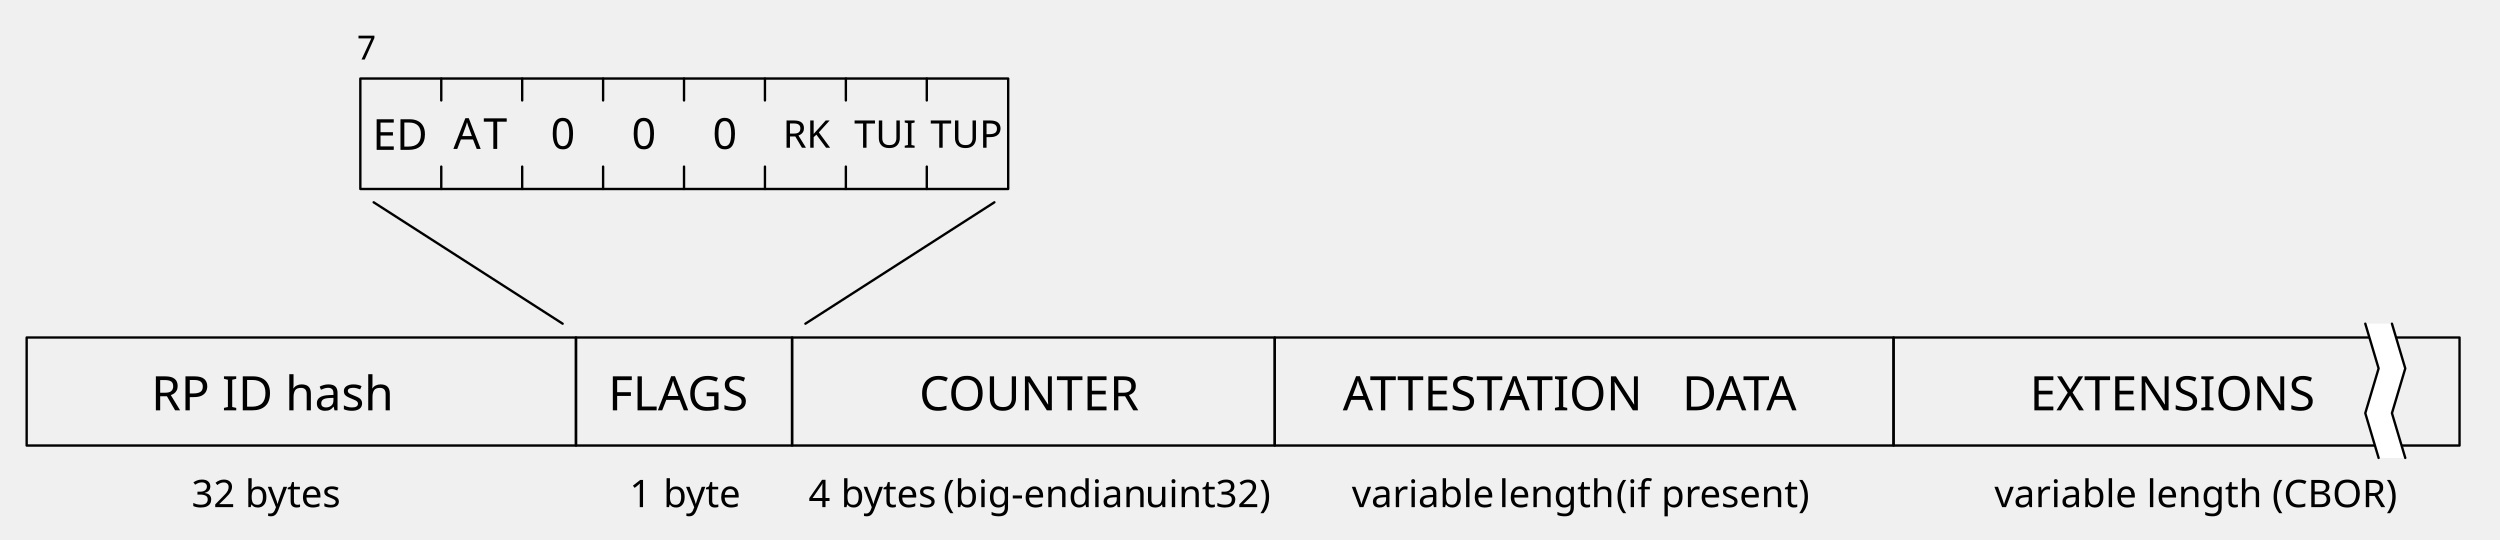
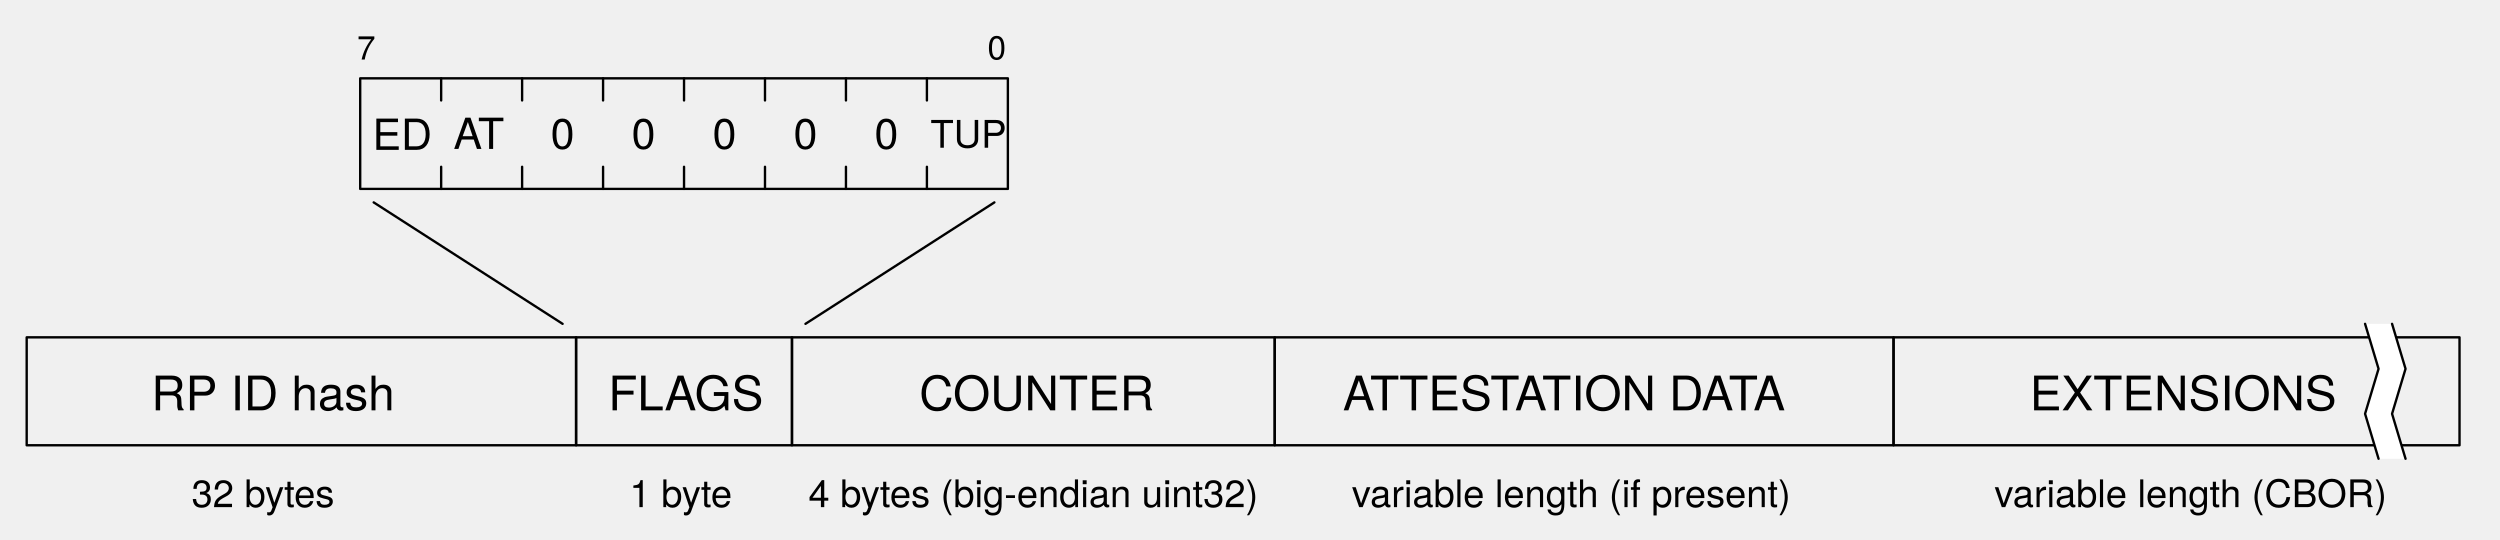
- <svg xmlns="http://www.w3.org/2000/svg" version="1.1" id="Layer_1" x="0px" y="0px" viewBox="0 0 525.2 113.4" style="enable-background:new 0 0 525.2 113.4;" xml:space="preserve">
-   <style type="text/css">
- 	.st0{fill:none;stroke:#000000;stroke-width:0.5;stroke-linecap:round;stroke-linejoin:round;}
- 	.st1{font-family:'ArialMT';}
- 	.st2{font-size:10px;}
- 	.st3{font-size:9px;}
- 	.st4{fill:none;}
- 	.st5{enable-background:new    ;}
- 	.st6{font-size:8px;}
- 	.st7{fill:#FFFFFF;}
- 	.st8{font-size:7px;}
- </style>
+ <svg xmlns="http://www.w3.org/2000/svg" version="1.1" viewBox="0 0 525.197 113.386" width="525.197pt" height="113.386pt">
  <defs>
-     <font-face ascent="951.996" cap-height="714" descent="-212.997" font-family="Helvetica Neue" font-size="10" font-weight="500" panose-1="2 0 5 3 0 0 0 2 0 4" slope="0" underline-position="-100" underline-thickness="50" units-per-em="1000" x-height="517">
+     <font-face font-family="Helvetica Neue" font-size="10" panose-1="2 0 5 3 0 0 0 2 0 4" units-per-em="1000" underline-position="-100" underline-thickness="50" slope="0" x-height="517" cap-height="714" ascent="951.996" descent="-212.997" font-weight="500">
      <font-face-src>
        <font-face-name name="HelveticaNeue" />
      </font-face-src>
    </font-face>
-     <font-face ascent="951.996" cap-height="714" descent="-212.997" font-family="Helvetica Neue" font-size="9" font-weight="500" panose-1="2 0 5 3 0 0 0 2 0 4" slope="0" underline-position="-100" underline-thickness="50" units-per-em="1000" x-height="517">
+     <font-face font-family="Helvetica Neue" font-size="9" panose-1="2 0 5 3 0 0 0 2 0 4" units-per-em="1000" underline-position="-100" underline-thickness="50" slope="0" x-height="517" cap-height="714" ascent="951.996" descent="-212.997" font-weight="500">
      <font-face-src>
        <font-face-name name="HelveticaNeue" />
      </font-face-src>
    </font-face>
-     <font-face ascent="951.996" cap-height="714" descent="-212.997" font-family="Helvetica Neue" font-size="8" font-weight="500" panose-1="2 0 5 3 0 0 0 2 0 4" slope="0" underline-position="-100" underline-thickness="50" units-per-em="1000" x-height="517">
+     <font-face font-family="Helvetica Neue" font-size="8" panose-1="2 0 5 3 0 0 0 2 0 4" units-per-em="1000" underline-position="-100" underline-thickness="50" slope="0" x-height="517" cap-height="714" ascent="951.996" descent="-212.997" font-weight="500">
      <font-face-src>
        <font-face-name name="HelveticaNeue" />
      </font-face-src>
    </font-face>
-     <font-face ascent="951.996" cap-height="714" descent="-212.997" font-family="Helvetica Neue" font-size="7" font-weight="500" panose-1="2 0 5 3 0 0 0 2 0 4" slope="0" underline-position="-100" underline-thickness="50" units-per-em="1000" x-height="517">
+     <font-face font-family="Helvetica Neue" font-size="7" panose-1="2 0 5 3 0 0 0 2 0 4" units-per-em="1000" underline-position="-100" underline-thickness="50" slope="0" x-height="517" cap-height="714" ascent="951.996" descent="-212.997" font-weight="500">
      <font-face-src>
        <font-face-name name="HelveticaNeue" />
      </font-face-src>
    </font-face>
  </defs>
-   <g>
-     <rect x="75.7" y="16.5" class="st0" width="136.1" height="23.2" />
-     <line class="st0" x1="92.7" y1="16.5" x2="92.7" y2="21.1" />
-     <line class="st0" x1="92.7" y1="35" x2="92.7" y2="39.7" />
-     <line class="st0" x1="109.7" y1="16.5" x2="109.7" y2="21.1" />
-     <line class="st0" x1="109.7" y1="35" x2="109.7" y2="39.7" />
-     <line class="st0" x1="126.7" y1="16.5" x2="126.7" y2="21.1" />
-     <line class="st0" x1="126.7" y1="35" x2="126.7" y2="39.7" />
-     <line class="st0" x1="143.7" y1="16.5" x2="143.7" y2="21.1" />
-     <line class="st0" x1="143.7" y1="35" x2="143.7" y2="39.7" />
-     <line class="st0" x1="160.7" y1="16.5" x2="160.7" y2="21.1" />
-     <line class="st0" x1="160.7" y1="35" x2="160.7" y2="39.7" />
-     <line class="st0" x1="177.7" y1="16.5" x2="177.7" y2="21.1" />
-     <line class="st0" x1="177.7" y1="35" x2="177.7" y2="39.7" />
-     <line class="st0" x1="194.7" y1="16.5" x2="194.7" y2="21.1" />
-     <line class="st0" x1="194.7" y1="35" x2="194.7" y2="39.7" />
-     <rect x="5.6" y="70.9" class="st0" width="115.4" height="22.7" />
-     <text transform="matrix(1 0 0 1 31.7758 86.2047)" class="st1 st2">RP ID hash</text>
-     <rect x="121" y="70.9" class="st0" width="45.4" height="22.7" />
-     <text transform="matrix(1 0 0 1 127.7758 86.2047)" class="st1 st2">FLAGS</text>
-     <text transform="matrix(1 0 0 1 115.683 31.2833)" class="st1 st3">0</text>
-     <text transform="matrix(1 0 0 1 132.6909 31.2833)" class="st1 st3">0</text>
-     <text transform="matrix(1 0 0 1 149.6988 31.2833)" class="st1 st3">0</text>
-     <rect x="95.2" y="23.6" class="st4" width="11.8" height="10.6" />
-     <text transform="matrix(1 0 0 1 95.2446 31.2832)" class="st5">
-       <tspan x="0" y="0" class="st1 st3">A</tspan>
-       <tspan x="6.3" y="0" class="st1 st3">T</tspan>
-     </text>
-     <text transform="matrix(1 0 0 1 78.2518 31.479)" class="st1 st3">ED</text>
-     <text transform="matrix(1 0 0 1 195.4563 31.03)" class="st1 st6">TUP</text>
-     <rect x="166.4" y="70.9" class="st0" width="101.4" height="22.7" />
-     <text transform="matrix(1 0 0 1 193.1066 86.2047)" class="st1 st2">COUNTER</text>
-     <rect x="267.8" y="70.9" class="st0" width="130" height="22.7" />
-     <rect x="282.1" y="77.6" class="st4" width="98" height="11.8" />
-     <text transform="matrix(1 0 0 1 282.0908 86.2041)" class="st5">
-       <tspan x="0" y="0" class="st1 st2">ATTESTATION</tspan>
-       <tspan x="68.9" y="0" class="st1 st2"> </tspan>
-       <tspan x="71.3" y="0" class="st1 st2">DATA</tspan>
-     </text>
-     <rect x="397.8" y="70.9" class="st0" width="118.9" height="22.7" />
-     <text transform="matrix(1 0 0 1 426.4141 86.2047)" class="st1 st2">EXTENSIONS</text>
-     <path class="st7" d="M496.9,68l2.8,9.4l-2.8,9.4l2.8,9.4h5.7l-2.8-9.4l2.8-9.4l-2.8-9.4H496.9z" />
-     <path class="st0" d="M496.9,68l2.8,9.4l-2.8,9.4l2.8,9.4" />
-     <path class="st0" d="M502.5,68l2.8,9.4l-2.8,9.4l2.8,9.4" />
-     <text transform="matrix(1 0 0 1 40.2462 106.5433)" class="st1 st6">32 bytes</text>
-     <rect x="132.2" y="99.7" class="st4" width="22.2" height="9.5" />
-     <text transform="matrix(1 0 0 1 132.2461 106.5435)" class="st5">
-       <tspan x="0" y="0" class="st1 st6">1</tspan>
-       <tspan x="4.4" y="0" class="st1 st6"> </tspan>
-       <tspan x="7.1" y="0" class="st1 st6">byte</tspan>
-     </text>
-     <rect x="169.8" y="99.7" class="st4" width="95.1" height="9.5" />
-     <text transform="matrix(1 0 0 1 169.8452 106.5435)" class="st5">
-       <tspan x="0" y="0" class="st1 st6">4</tspan>
-       <tspan x="4.4" y="0" class="st1 st6"> </tspan>
-       <tspan x="6.8" y="0" class="st1 st6">bytes</tspan>
-       <tspan x="25.9" y="0" class="st1 st6"> </tspan>
-       <tspan x="28.3" y="0" class="st1 st6">(big-endian</tspan>
-       <tspan x="68.3" y="0" class="st1 st6"> </tspan>
-       <tspan x="70.7" y="0" class="st1 st6">uint32)</tspan>
-     </text>
-     <rect x="284" y="99.7" class="st4" width="94.3" height="9.5" />
-     <text transform="matrix(1 0 0 1 283.9854 106.5435)" class="st5">
-       <tspan x="0" y="0" class="st1 st6">variable</tspan>
-       <tspan x="28" y="0" class="st1 st6"> </tspan>
-       <tspan x="30.9" y="0" class="st1 st6">length</tspan>
-       <tspan x="52.6" y="0" class="st1 st6"> </tspan>
-       <tspan x="55.5" y="0" class="st1 st6">(if</tspan>
-       <tspan x="62.2" y="0" class="st1 st6"> </tspan>
-       <tspan x="65" y="0" class="st1 st6">present)</tspan>
-     </text>
-     <text transform="matrix(1 0 0 1 418.9855 106.5433)" class="st1 st6">variable length (CBOR)</text>
-     <line class="st0" x1="78.5" y1="42.5" x2="118.2" y2="68" />
-     <line class="st0" x1="208.9" y1="42.5" x2="169.2" y2="68" />
-     <text transform="matrix(1 0 0 1 75 12.5)" class="st1 st8">7</text>
-     <text transform="matrix(1 0 0 1 179.4563 31.03)" class="st1 st6">TUI</text>
-     <text transform="matrix(1 0 0 1 164.4563 31.03)" class="st1 st6">RK</text>
+   <g stroke="none" stroke-opacity="1" stroke-dasharray="none" fill="none" fill-opacity="1">
+     <g>
+       <rect x="75.669" y="16.457" width="136.063" height="23.228" stroke="black" stroke-linecap="round" stroke-linejoin="round" stroke-width=".5" />
+       <line x1="92.677" y1="16.457" x2="92.677" y2="21.103" stroke="black" stroke-linecap="round" stroke-linejoin="round" stroke-width=".5" />
+       <line x1="92.677" y1="35.039" x2="92.677" y2="39.685" stroke="black" stroke-linecap="round" stroke-linejoin="round" stroke-width=".5" />
+       <line x1="109.685" y1="16.457" x2="109.685" y2="21.103" stroke="black" stroke-linecap="round" stroke-linejoin="round" stroke-width=".5" />
+       <line x1="109.685" y1="35.039" x2="109.685" y2="39.685" stroke="black" stroke-linecap="round" stroke-linejoin="round" stroke-width=".5" />
+       <line x1="126.693" y1="16.457" x2="126.693" y2="21.103" stroke="black" stroke-linecap="round" stroke-linejoin="round" stroke-width=".5" />
+       <line x1="126.693" y1="35.039" x2="126.693" y2="39.685" stroke="black" stroke-linecap="round" stroke-linejoin="round" stroke-width=".5" />
+       <line x1="143.701" y1="16.457" x2="143.701" y2="21.103" stroke="black" stroke-linecap="round" stroke-linejoin="round" stroke-width=".5" />
+       <line x1="143.701" y1="35.039" x2="143.701" y2="39.685" stroke="black" stroke-linecap="round" stroke-linejoin="round" stroke-width=".5" />
+       <line x1="160.709" y1="16.457" x2="160.709" y2="21.103" stroke="black" stroke-linecap="round" stroke-linejoin="round" stroke-width=".5" />
+       <line x1="160.709" y1="35.039" x2="160.709" y2="39.685" stroke="black" stroke-linecap="round" stroke-linejoin="round" stroke-width=".5" />
+       <line x1="177.717" y1="16.457" x2="177.717" y2="21.103" stroke="black" stroke-linecap="round" stroke-linejoin="round" stroke-width=".5" />
+       <line x1="177.717" y1="35.039" x2="177.717" y2="39.685" stroke="black" stroke-linecap="round" stroke-linejoin="round" stroke-width=".5" />
+       <line x1="194.724" y1="16.457" x2="194.724" y2="21.103" stroke="black" stroke-linecap="round" stroke-linejoin="round" stroke-width=".5" />
+       <line x1="194.724" y1="35.039" x2="194.724" y2="39.685" stroke="black" stroke-linecap="round" stroke-linejoin="round" stroke-width=".5" />
+       <rect x="5.606" y="70.866" width="115.417" height="22.677" stroke="black" stroke-linecap="round" stroke-linejoin="round" stroke-width=".5" />
+       <text transform="translate(30.02362 76.20472)" fill="black">
+         <tspan font-family="Helvetica Neue" font-size="10" font-weight="500" fill="black" x="1.752" y="10" textLength="49.85">RP ID hash</tspan>
+       </text>
+       <rect x="121.024" y="70.866" width="45.354" height="22.677" stroke="black" stroke-linecap="round" stroke-linejoin="round" stroke-width=".5" />
+       <text transform="translate(126.0236 76.20472)" fill="black">
+         <tspan font-family="Helvetica Neue" font-size="10" font-weight="500" fill="black" x="1.752" y="10" textLength="31.85">FLAGS</tspan>
+       </text>
+       <text transform="translate(115.185 22.28336)" fill="black">
+         <tspan font-family="Helvetica Neue" font-size="9" font-weight="500" x=".498" y="9" textLength="5.004">0</tspan>
+       </text>
+       <text transform="translate(132.1929 22.28336)" fill="black">
+         <tspan font-family="Helvetica Neue" font-size="9" font-weight="500" x=".498" y="9" textLength="5.004">0</tspan>
+       </text>
+       <text transform="translate(149.2008 22.28336)" fill="black">
+         <tspan font-family="Helvetica Neue" font-size="9" font-weight="500" x=".498" y="9" textLength="5.004">0</tspan>
+       </text>
+       <text transform="translate(166.2087 22.28336)" fill="black">
+         <tspan font-family="Helvetica Neue" font-size="9" font-weight="500" x=".498" y="9" textLength="5.004">0</tspan>
+       </text>
+       <text transform="translate(183.2165 22.28336)" fill="black">
+         <tspan font-family="Helvetica Neue" font-size="9" font-weight="500" x=".498" y="9" textLength="5.004">0</tspan>
+       </text>
+       <text transform="translate(95.17717 22.28336)" fill="black">
+         <tspan font-family="Helvetica Neue" font-size="9" font-weight="500" x=".083" y="9" textLength="11.835">AT</tspan>
+       </text>
+       <text transform="translate(78.16929 22.47901)" fill="black">
+         <tspan font-family="Helvetica Neue" font-size="9" font-weight="500" x=".083" y="9" textLength="11.835">ED</tspan>
+       </text>
+       <text transform="translate(195.2323 23.02998)" fill="black">
+         <tspan font-family="Helvetica Neue" font-size="8" font-weight="500" x=".224" y="8" textLength="15.552">TUP</tspan>
+       </text>
+       <rect x="166.378" y="70.866" width="101.417" height="22.677" stroke="black" stroke-linecap="round" stroke-linejoin="round" stroke-width=".5" />
+       <text transform="translate(131.3779 76.20472)" fill="black">
+         <tspan font-family="Helvetica Neue" font-size="10" font-weight="500" fill="black" x="61.729" y="10" textLength="47.96">COUNTER</tspan>
+       </text>
+       <rect x="267.795" y="70.866" width="130" height="22.677" stroke="black" stroke-linecap="round" stroke-linejoin="round" stroke-width=".5" />
+       <text transform="translate(220.3779 76.20472)" fill="black">
+         <tspan font-family="Helvetica Neue" font-size="10" font-weight="500" fill="black" x="61.729" y="10" textLength="97.96">ATTESTATION DATA</tspan>
+       </text>
+       <rect x="397.795" y="70.866" width="118.898" height="22.677" stroke="black" stroke-linecap="round" stroke-linejoin="round" stroke-width=".5" />
+       <text transform="translate(392.7953 76.20472)" fill="black">
+         <tspan font-family="Helvetica Neue" font-size="10" font-weight="500" x="33.619" y="10" textLength="61.66">EXTENSIONS</tspan>
+       </text>
+       <path d="M 496.85 68.031 L 499.685 77.48 L 496.85 86.929 L 499.685 96.378 L 505.354 96.378 L 502.52 86.929 L 505.354 77.48 L 502.52 68.031 Z" fill="white" />
+       <path d="M 496.85 68.031 L 499.685 77.48 L 496.85 86.929 L 499.685 96.378" stroke="black" stroke-linecap="round" stroke-linejoin="round" stroke-width=".5" />
+       <path d="M 502.52 68.031 L 505.354 77.48 L 502.52 86.929 L 505.354 96.378" stroke="black" stroke-linecap="round" stroke-linejoin="round" stroke-width=".5" />
+       <text transform="translate(39.8622 98.54331)" fill="black">
+         <tspan font-family="Helvetica Neue" font-size="8" font-weight="500" x=".384" y="8" textLength="29.232">32 bytes</tspan>
+       </text>
+       <text transform="translate(131.8622 98.54331)" fill="black">
+         <tspan font-family="Helvetica Neue" font-size="8" font-weight="500" x=".384" y="8" textLength="22.232">1 byte</tspan>
+       </text>
+       <text transform="translate(169.4173 98.54331)" fill="black">
+         <tspan font-family="Helvetica Neue" font-size="8" font-weight="500" x=".428" y="8" textLength="95.144">4 bytes (big-endian uint32)</tspan>
+       </text>
+       <text transform="translate(283.6535 98.54331)" fill="black">
+         <tspan font-family="Helvetica Neue" font-size="8" font-weight="500" x=".332" y="8" textLength="94.336">variable length (if present)</tspan>
+       </text>
+       <text transform="translate(418.6535 98.54331)" fill="black">
+         <tspan font-family="Helvetica Neue" font-size="8" font-weight="500" x=".332" y="8" textLength="81.336">variable length (CBOR)</tspan>
+       </text>
+       <line x1="78.504" y1="42.52" x2="118.189" y2="68.031" stroke="black" stroke-linecap="round" stroke-linejoin="round" stroke-width=".5" />
+       <line x1="208.898" y1="42.52" x2="169.213" y2="68.031" stroke="black" stroke-linecap="round" stroke-linejoin="round" stroke-width=".5" />
+       <text transform="translate(207.4016 5.5)" fill="black">
+         <tspan font-family="Helvetica Neue" font-size="7" font-weight="500" x=".054" y="7" textLength="3.892">0</tspan>
+       </text>
+       <text transform="translate(75 5.5)" fill="black">
+         <tspan font-family="Helvetica Neue" font-size="7" font-weight="500" x="0" y="7" textLength="3.892">7</tspan>
+       </text>
+     </g>
  </g>
</svg>
